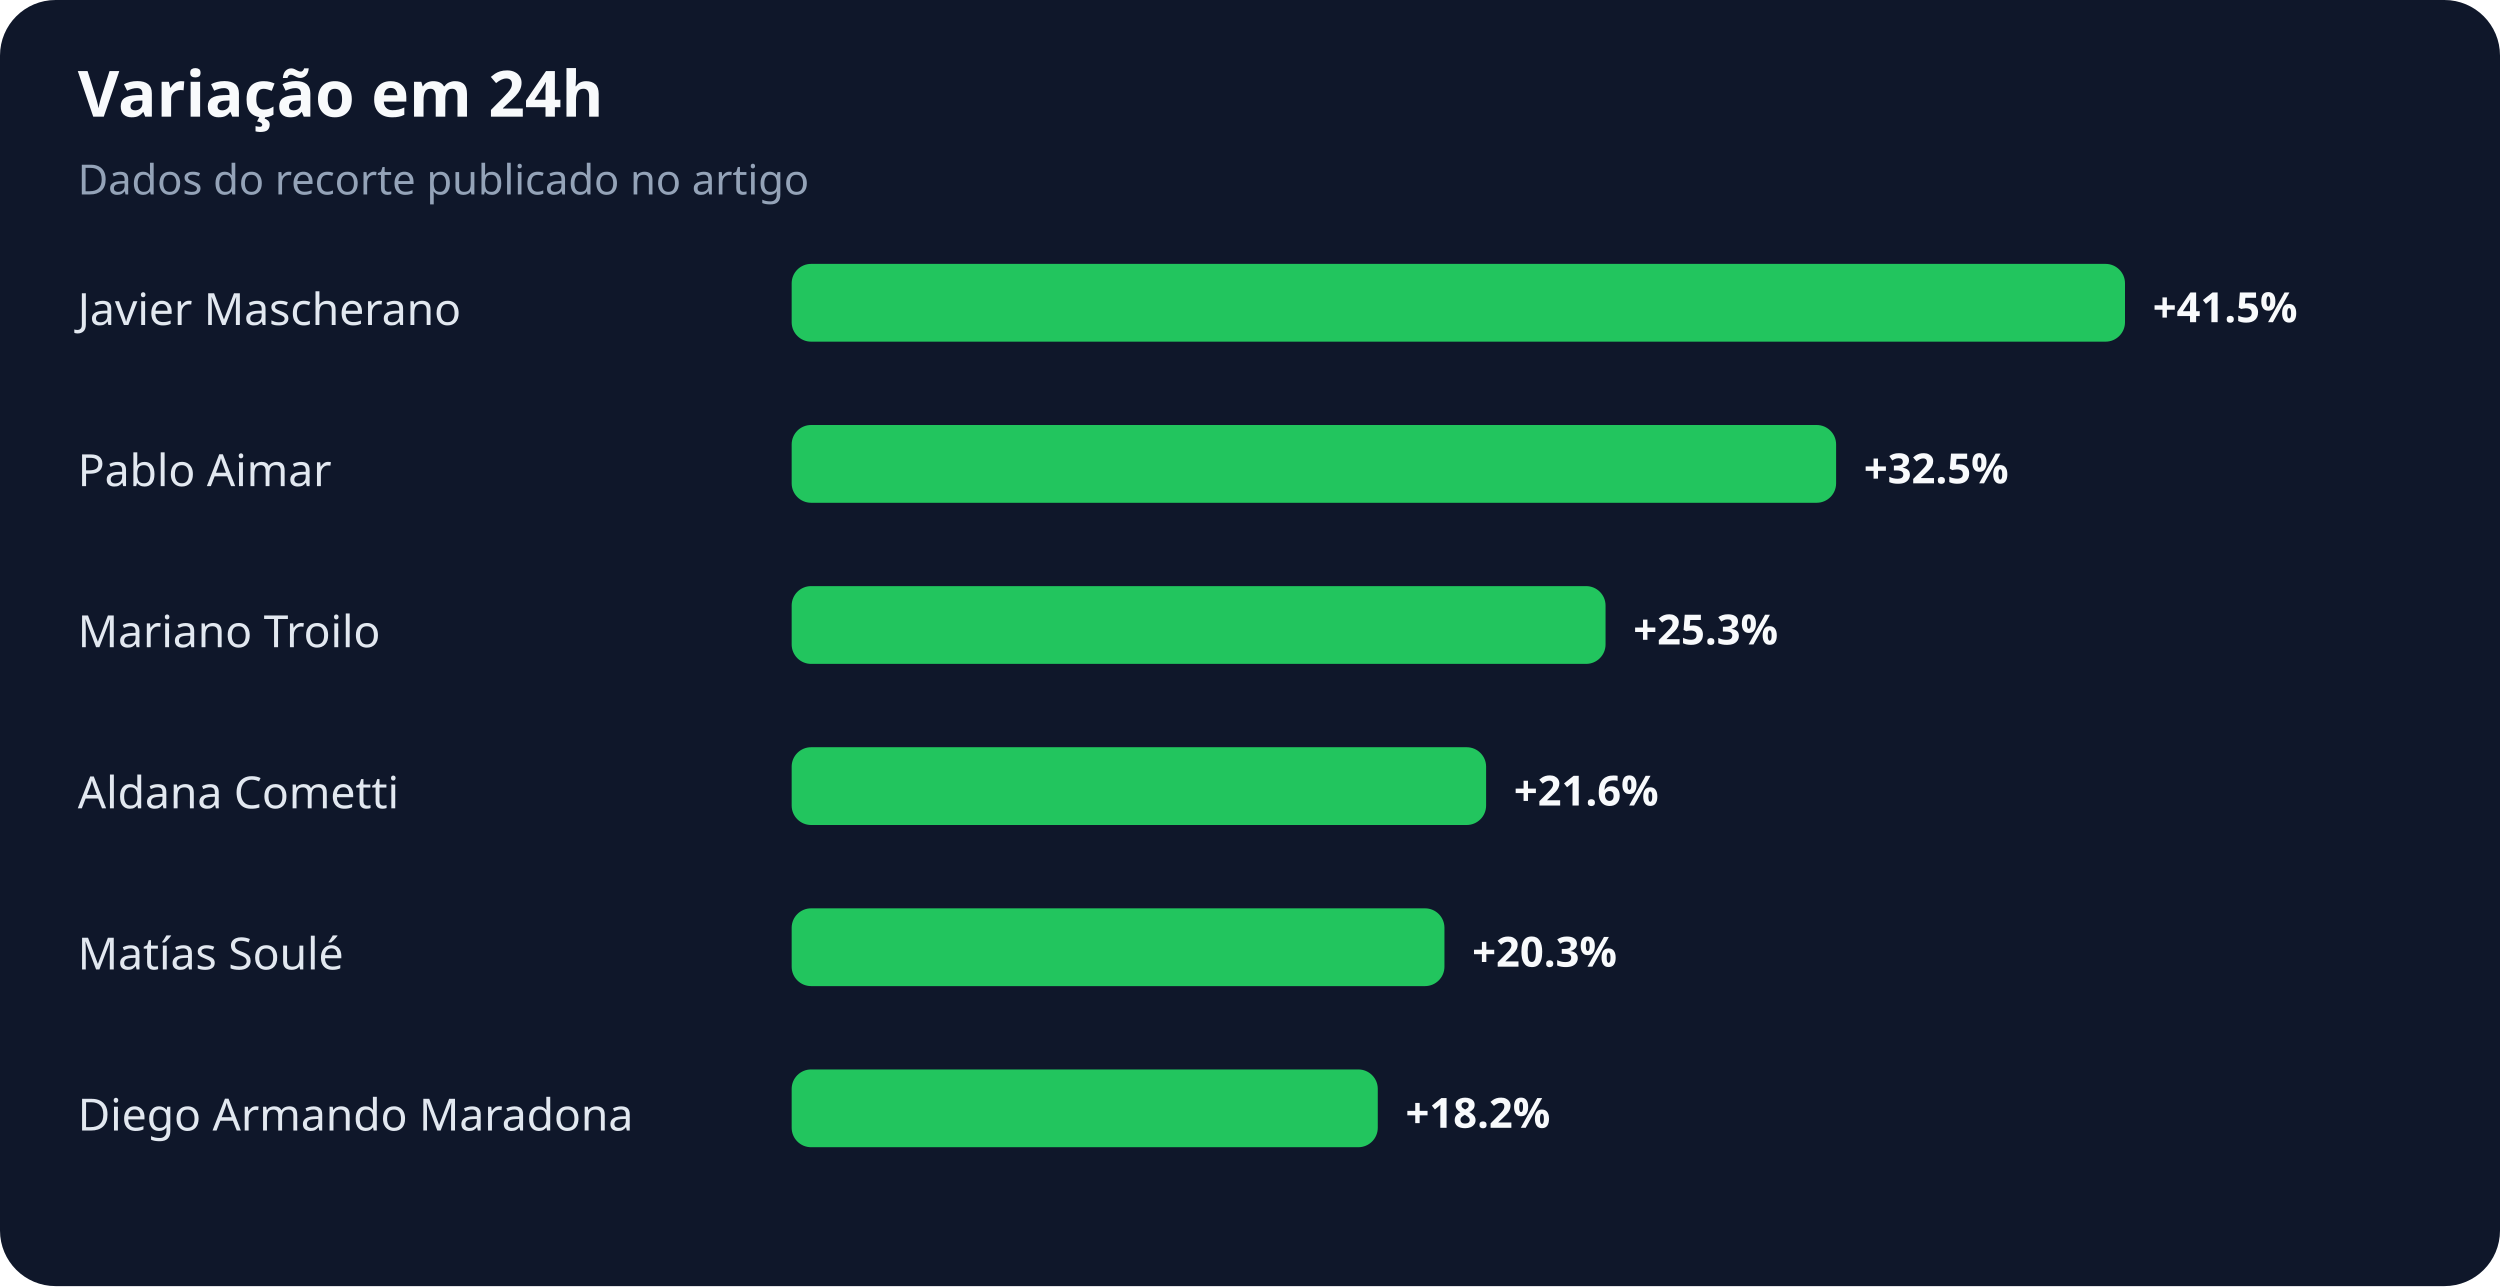
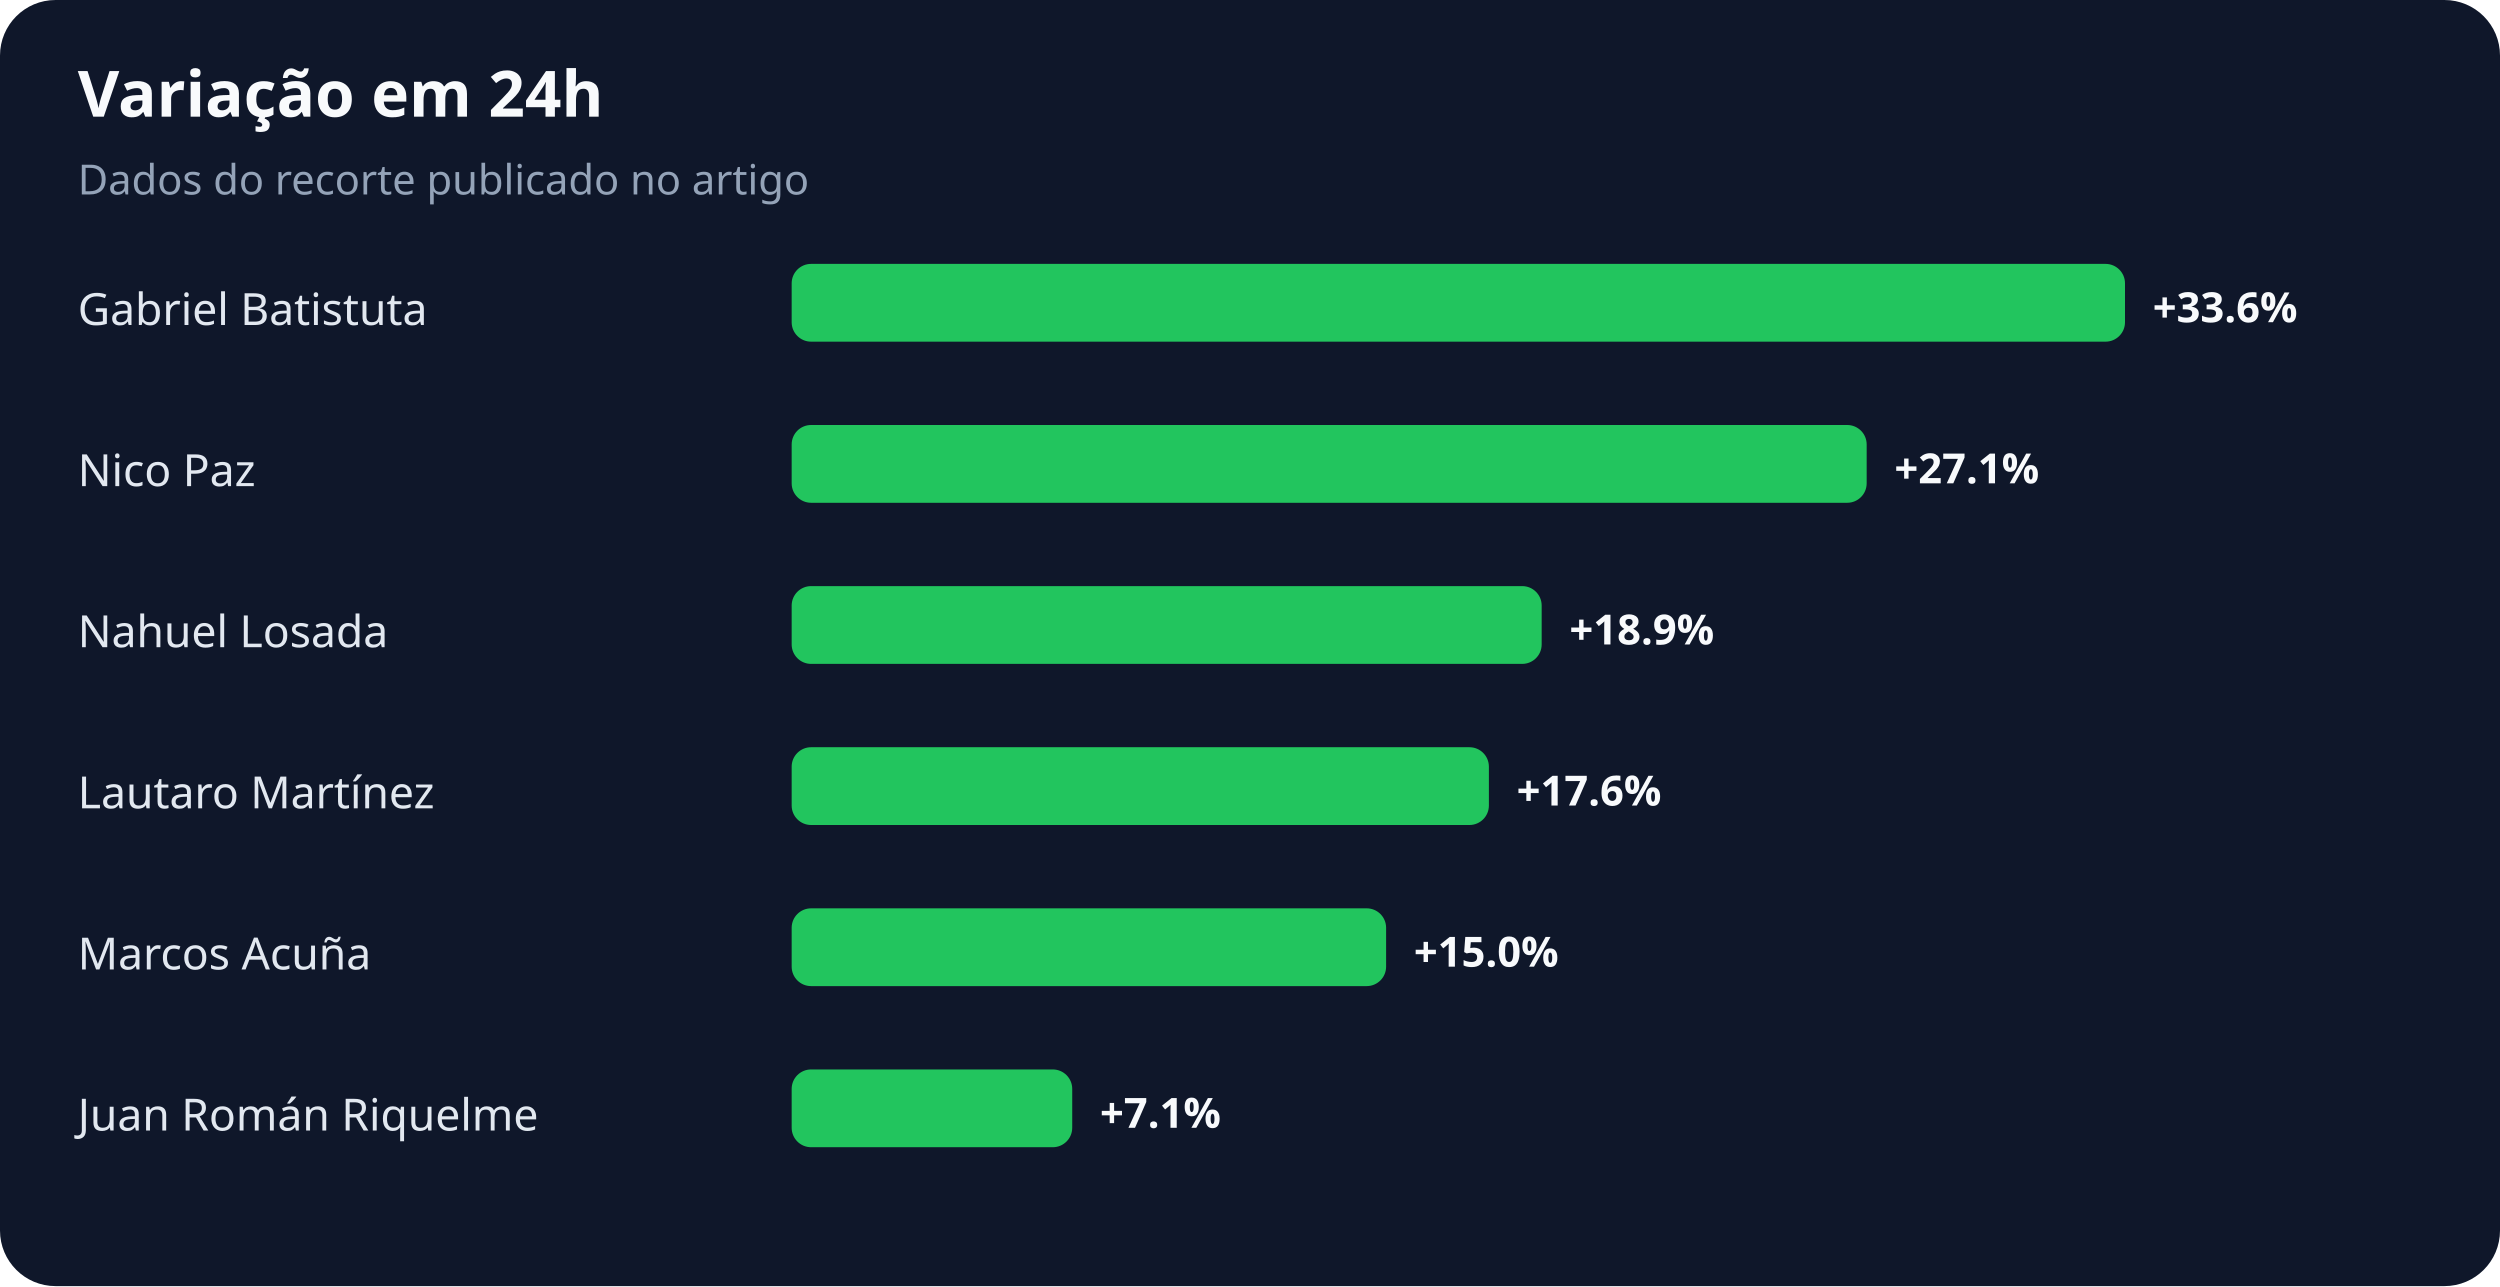
<svg xmlns="http://www.w3.org/2000/svg" width="900" height="463" viewBox="0 0 900 463" role="img" aria-labelledby="title desc">
  <rect width="100%" height="100%" rx="20" fill="#0f172a" />
  <text x="28" y="42" fill="#f8fafc" font-family="system-ui,sans-serif" font-size="23" font-weight="700">Variação em 24h</text>
  <text x="28" y="70" fill="#94a3b8" font-family="system-ui,sans-serif" font-size="15">Dados do recorte publicado no artigo</text>
-   <text x="28" y="117" fill="#e2e8f0" font-family="system-ui,sans-serif" font-size="16">Javier Mascherano</text>
+   <text x="28" y="117" fill="#e2e8f0" font-family="system-ui,sans-serif" font-size="16">Gabriel Batistuta</text>
  <rect x="285" y="95" width="480" height="28" rx="7" fill="#22c55e" />
-   <text x="775" y="116" fill="#f8fafc" font-family="system-ui,sans-serif" font-size="15" font-weight="700">+41.5%</text>
-   <text x="28" y="175" fill="#e2e8f0" font-family="system-ui,sans-serif" font-size="16">Pablo Aimar</text>
-   <rect x="285" y="153" width="376" height="28" rx="7" fill="#22c55e" />
-   <text x="671" y="174" fill="#f8fafc" font-family="system-ui,sans-serif" font-size="15" font-weight="700">+32.5%</text>
-   <text x="28" y="233" fill="#e2e8f0" font-family="system-ui,sans-serif" font-size="16">Mariano Troilo</text>
-   <rect x="285" y="211" width="293" height="28" rx="7" fill="#22c55e" />
-   <text x="588" y="232" fill="#f8fafc" font-family="system-ui,sans-serif" font-size="15" font-weight="700">+25.3%</text>
-   <text x="28" y="291" fill="#e2e8f0" font-family="system-ui,sans-serif" font-size="16">Aldana Cometti</text>
-   <rect x="285" y="269" width="250" height="28" rx="7" fill="#22c55e" />
-   <text x="545" y="290" fill="#f8fafc" font-family="system-ui,sans-serif" font-size="15" font-weight="700">+21.6%</text>
-   <text x="28" y="349" fill="#e2e8f0" font-family="system-ui,sans-serif" font-size="16">Matías Soulé</text>
-   <rect x="285" y="327" width="235" height="28" rx="7" fill="#22c55e" />
-   <text x="530" y="348" fill="#f8fafc" font-family="system-ui,sans-serif" font-size="15" font-weight="700">+20.3%</text>
-   <text x="28" y="407" fill="#e2e8f0" font-family="system-ui,sans-serif" font-size="16">Diego Armando Maradona</text>
-   <rect x="285" y="385" width="211" height="28" rx="7" fill="#22c55e" />
-   <text x="506" y="406" fill="#f8fafc" font-family="system-ui,sans-serif" font-size="15" font-weight="700">+18.2%</text>
+   <text x="775" y="116" fill="#f8fafc" font-family="system-ui,sans-serif" font-size="15" font-weight="700">+33.6%</text>
+   <text x="28" y="175" fill="#e2e8f0" font-family="system-ui,sans-serif" font-size="16">Nico Paz</text>
+   <rect x="285" y="153" width="387" height="28" rx="7" fill="#22c55e" />
+   <text x="682" y="174" fill="#f8fafc" font-family="system-ui,sans-serif" font-size="15" font-weight="700">+27.1%</text>
+   <text x="28" y="233" fill="#e2e8f0" font-family="system-ui,sans-serif" font-size="16">Nahuel Losada</text>
+   <rect x="285" y="211" width="270" height="28" rx="7" fill="#22c55e" />
+   <text x="565" y="232" fill="#f8fafc" font-family="system-ui,sans-serif" font-size="15" font-weight="700">+18.9%</text>
+   <text x="28" y="291" fill="#e2e8f0" font-family="system-ui,sans-serif" font-size="16">Lautaro Martínez</text>
+   <rect x="285" y="269" width="251" height="28" rx="7" fill="#22c55e" />
+   <text x="546" y="290" fill="#f8fafc" font-family="system-ui,sans-serif" font-size="15" font-weight="700">+17.6%</text>
+   <text x="28" y="349" fill="#e2e8f0" font-family="system-ui,sans-serif" font-size="16">Marcos Acuña</text>
+   <rect x="285" y="327" width="214" height="28" rx="7" fill="#22c55e" />
+   <text x="509" y="348" fill="#f8fafc" font-family="system-ui,sans-serif" font-size="15" font-weight="700">+15.0%</text>
+   <text x="28" y="407" fill="#e2e8f0" font-family="system-ui,sans-serif" font-size="16">Juan Román Riquelme</text>
+   <rect x="285" y="385" width="101" height="28" rx="7" fill="#22c55e" />
+   <text x="396" y="406" fill="#f8fafc" font-family="system-ui,sans-serif" font-size="15" font-weight="700">+7.1%</text>
</svg>
